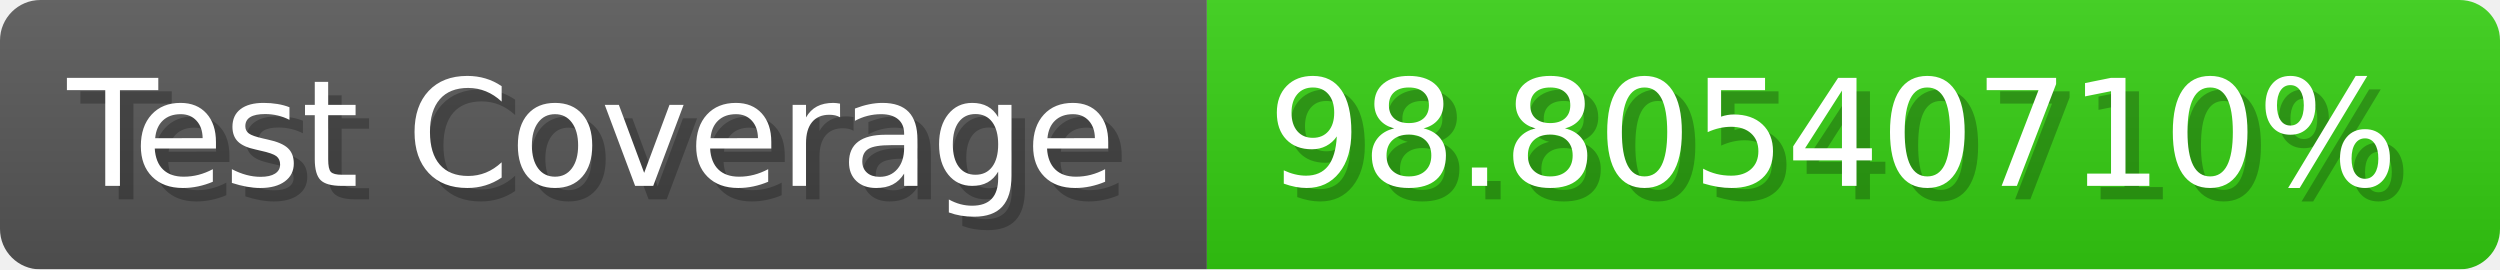
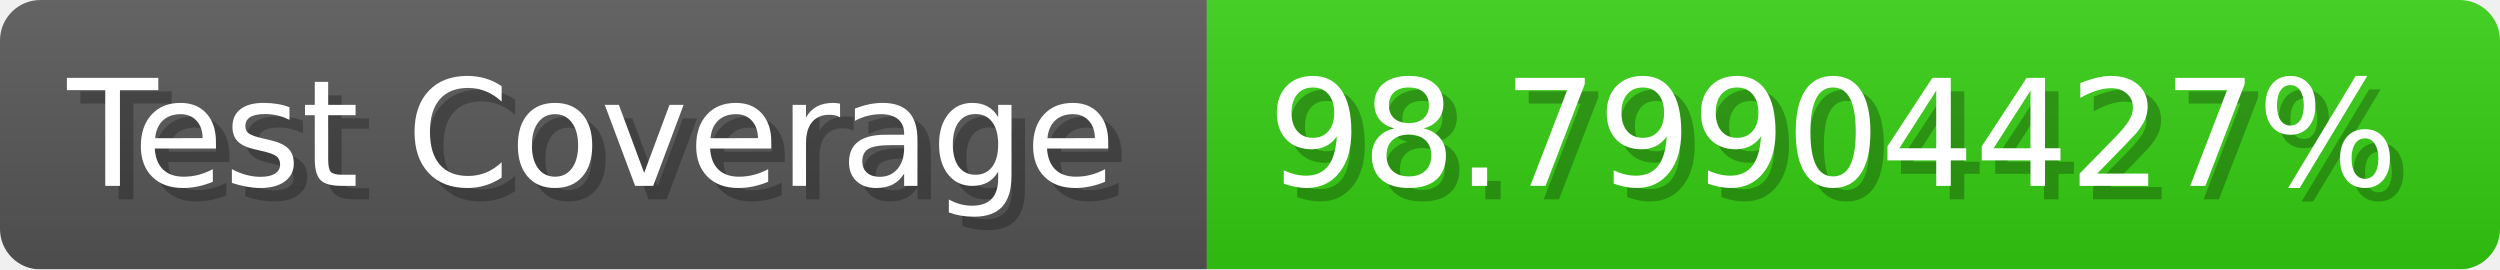
- <svg xmlns="http://www.w3.org/2000/svg" width="185.6" height="20" viewBox="0 0 1856 200" role="img" aria-label="Test Coverage: 98.80540710%">
+ <svg xmlns="http://www.w3.org/2000/svg" width="185.6" height="20" viewBox="0 0 1856 200" role="img" aria-label="Test Coverage: 98.79904427%">
  <linearGradient id="a" x2="0" y2="100%">
    <stop offset="0" stop-opacity=".1" stop-color="#EEE" />
    <stop offset="1" stop-opacity=".1" />
  </linearGradient>
  <mask id="m">
    <rect width="1856" height="200" rx="30" fill="#FFF" />
  </mask>
  <g mask="url(#m)">
    <rect width="896" height="200" fill="#555" />
    <rect width="960" height="200" fill="#3C1" x="896" />
    <rect width="1856" height="200" fill="url(#a)" />
  </g>
  <g aria-hidden="true" fill="#fff" text-anchor="start" font-family="Verdana,DejaVu Sans,sans-serif" font-size="110">
    <text x="60" y="148" textLength="796" fill="#000" opacity="0.25">Test Coverage</text>
    <text x="50" y="138" textLength="796">Test Coverage</text>
-     <text x="951" y="148" textLength="860" fill="#000" opacity="0.25">98.80540710%</text>
-     <text x="941" y="138" textLength="860">98.80540710%</text>
+     <text x="951" y="148" textLength="860" fill="#000" opacity="0.25">98.79904427%</text>
+     <text x="941" y="138" textLength="860">98.79904427%</text>
  </g>
</svg>
